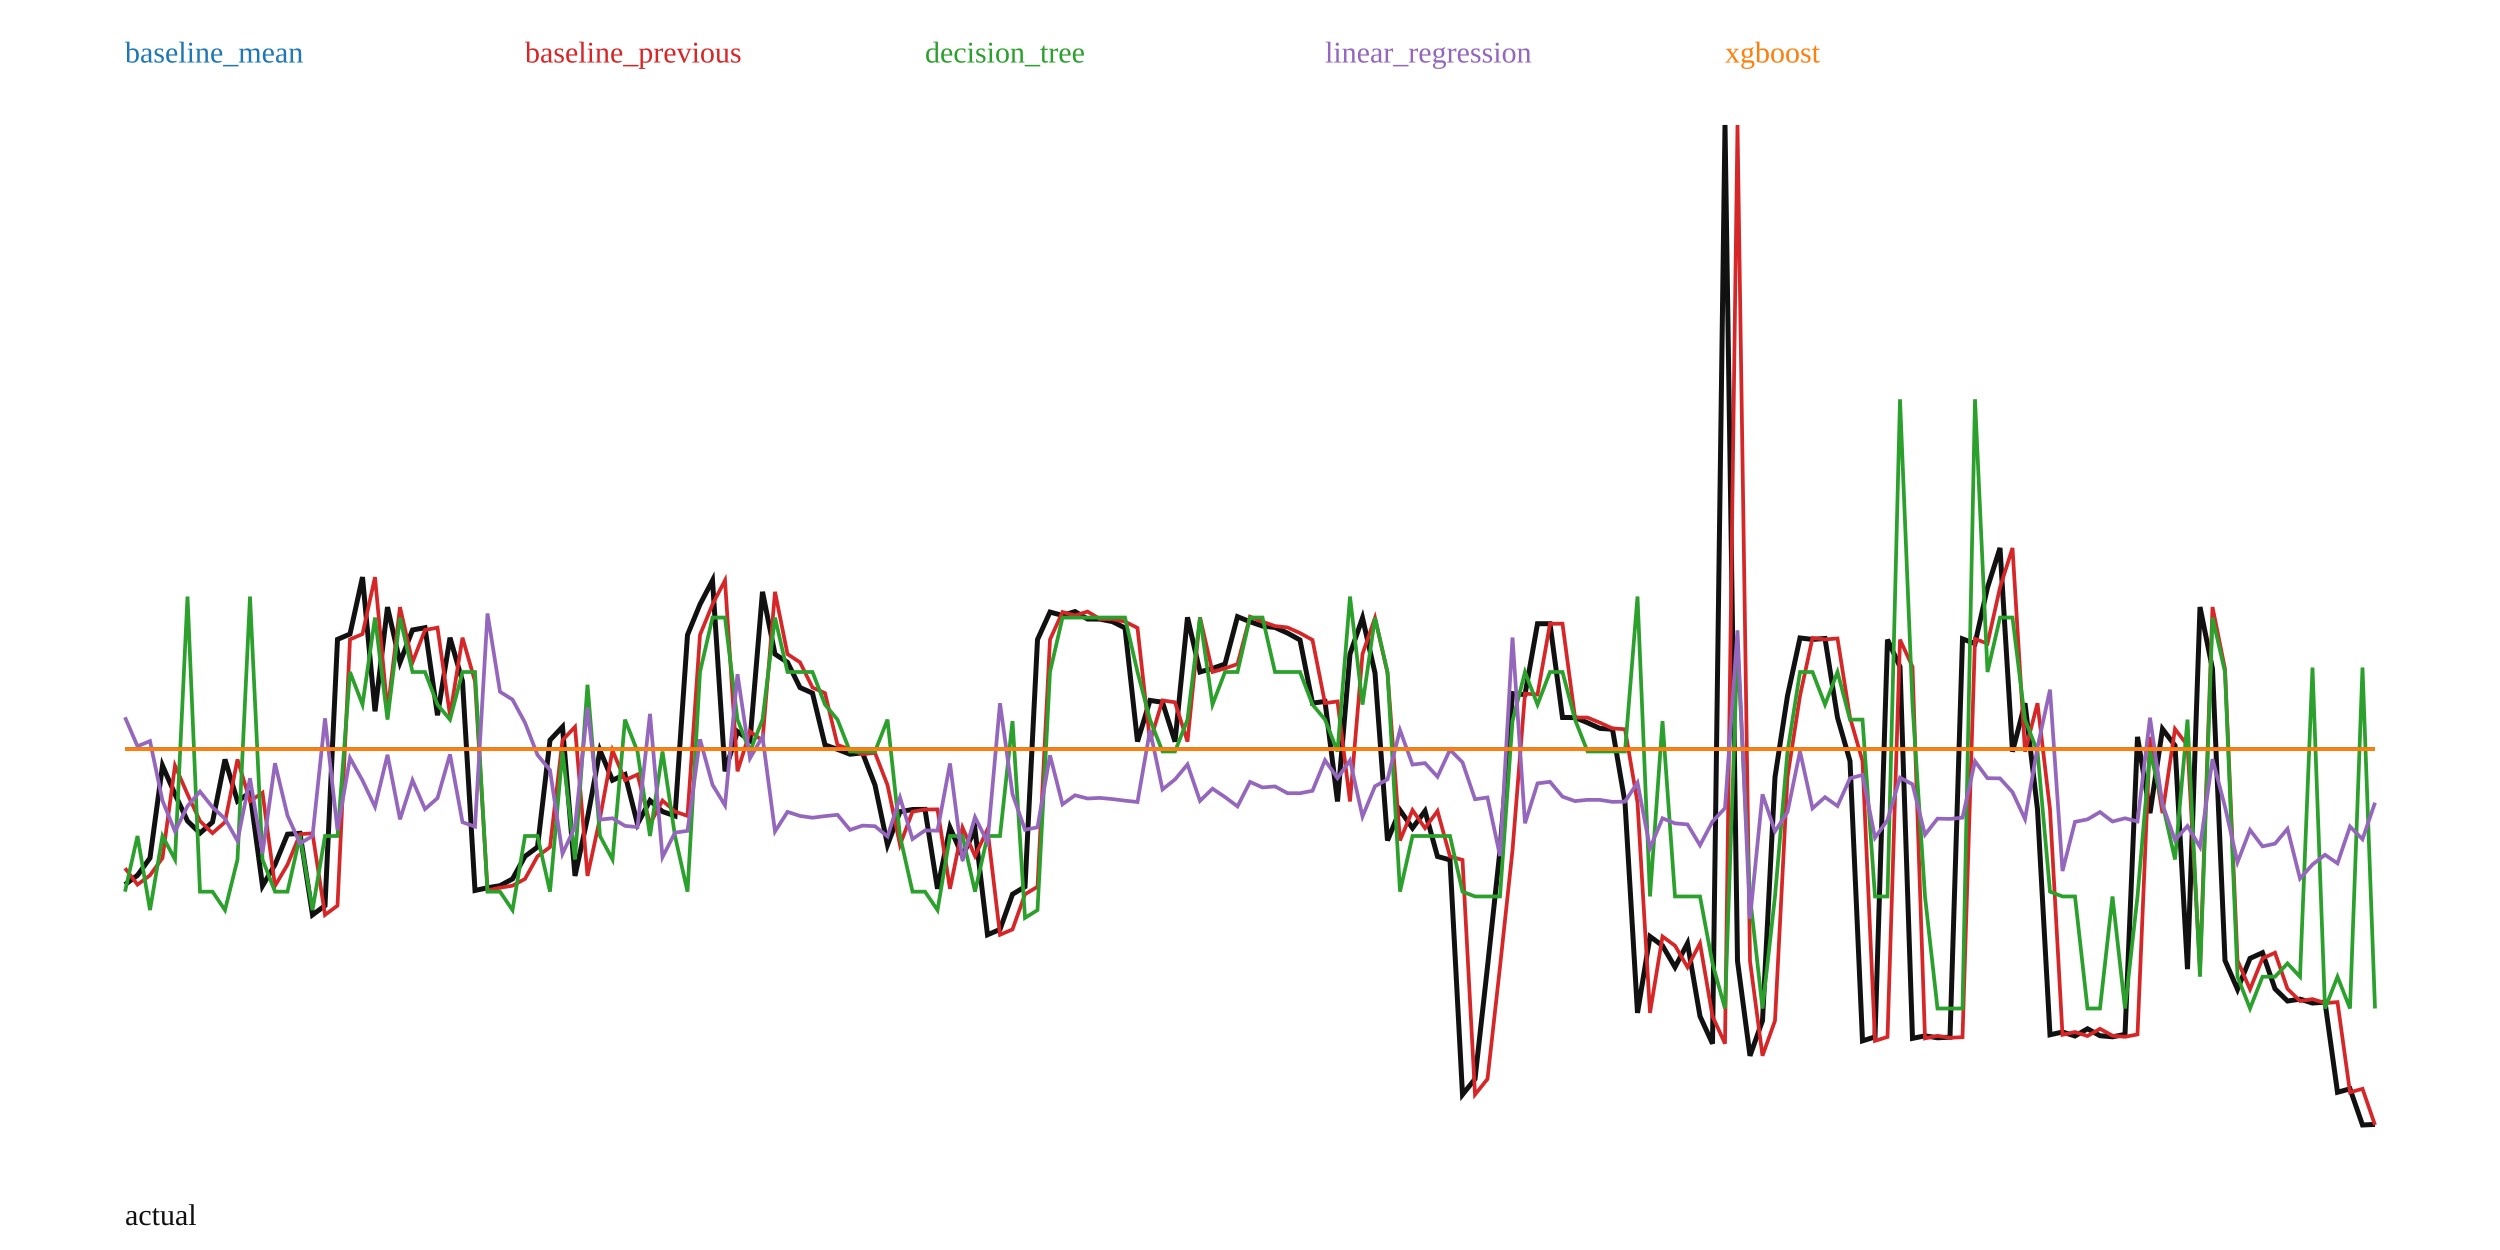
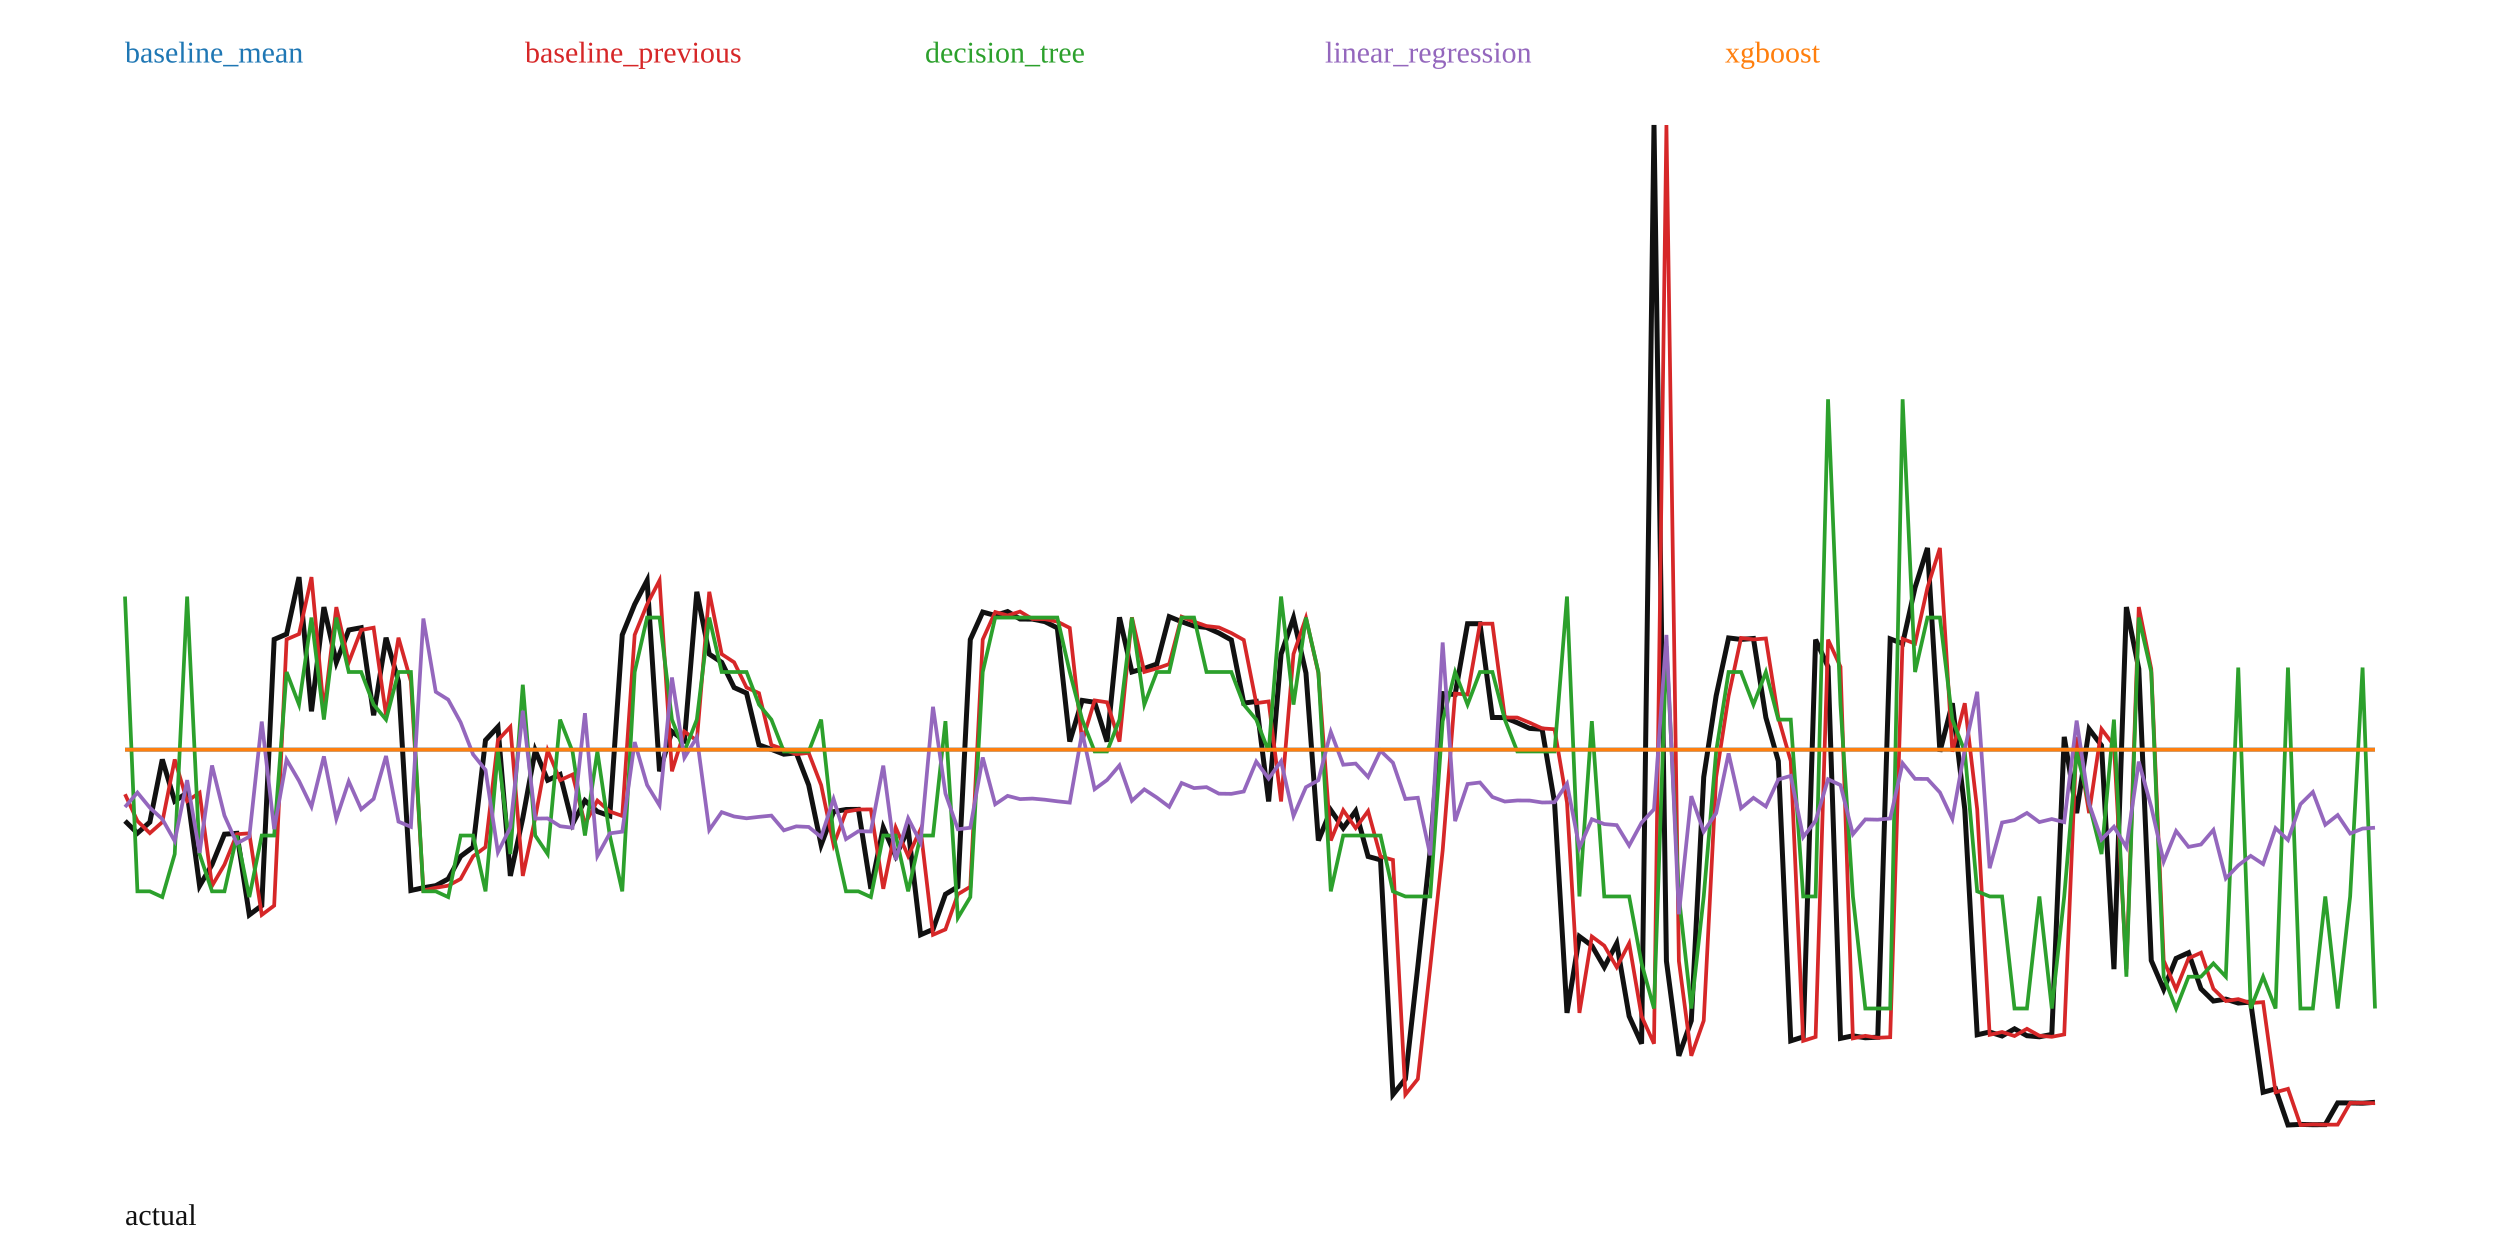
<svg xmlns="http://www.w3.org/2000/svg" width="1000" height="500" viewBox="0 0 1000 500">
  <rect width="100%" height="100%" fill="white" />
-   <polyline fill="none" stroke="#111" stroke-width="2" points="50.00,353.85 55.00,350.12 60.00,343.19 65.00,306.25 70.00,317.69 75.00,328.39 80.00,333.26 85.00,328.84 90.00,303.77 95.00,320.45 100.00,317.08 105.00,354.35 110.00,345.85 115.00,333.68 120.00,333.33 125.00,365.95 130.00,362.24 135.00,255.76 140.00,253.62 145.00,230.84 150.00,284.53 155.00,242.84 160.00,264.94 165.00,252.00 170.00,251.07 175.00,286.12 180.00,255.08 185.00,272.51 190.00,356.19 195.00,355.10 200.00,354.27 205.00,351.57 210.00,342.53 215.00,338.83 220.00,296.07 225.00,290.74 230.00,350.37 235.00,327.19 240.00,300.17 245.00,312.09 250.00,309.81 255.00,329.59 260.00,320.23 265.00,324.62 270.00,326.37 275.00,253.96 280.00,241.74 285.00,232.16 290.00,308.52 295.00,292.61 300.00,296.25 305.00,236.72 310.00,261.65 315.00,264.93 320.00,275.02 325.00,277.26 330.00,297.97 335.00,299.74 340.00,301.68 345.00,301.14 350.00,314.03 355.00,337.96 360.00,324.67 365.00,323.80 370.00,323.76 375.00,355.52 380.00,331.02 385.00,342.40 390.00,331.73 395.00,373.91 400.00,371.76 405.00,357.70 410.00,354.70 415.00,255.83 420.00,244.82 425.00,246.18 430.00,244.63 435.00,247.60 440.00,247.65 445.00,248.65 450.00,251.17 455.00,296.62 460.00,280.16 465.00,280.92 470.00,296.65 475.00,246.93 480.00,268.78 485.00,267.37 490.00,265.62 495.00,246.67 500.00,248.69 505.00,250.42 510.00,250.98 515.00,253.22 520.00,255.99 525.00,281.25 530.00,280.58 535.00,320.59 540.00,261.62 545.00,247.15 550.00,269.21 555.00,336.21 560.00,324.07 565.00,331.24 570.00,324.41 575.00,342.59 580.00,343.96 585.00,437.83 590.00,431.59 595.00,386.69 600.00,340.14 605.00,277.43 610.00,277.81 615.00,249.48 620.00,249.48 625.00,286.99 630.00,287.03 635.00,289.09 640.00,291.36 645.00,291.70 650.00,321.02 655.00,405.16 660.00,374.60 665.00,378.27 670.00,386.87 675.00,377.32 680.00,406.49 685.00,417.48 690.00,50.00 695.00,384.42 700.00,422.31 705.00,408.26 710.00,310.84 715.00,278.33 720.00,255.18 725.00,255.77 730.00,255.39 735.00,287.02 740.00,304.42 745.00,416.34 750.00,414.77 755.00,255.84 760.00,266.73 765.00,415.35 770.00,414.33 775.00,415.11 780.00,414.88 785.00,255.56 790.00,257.44 795.00,235.02 800.00,219.18 805.00,300.68 810.00,281.29 815.00,323.74 820.00,413.92 825.00,412.80 830.00,414.40 835.00,411.52 840.00,414.28 845.00,414.72 850.00,413.77 855.00,294.74 860.00,325.25 865.00,291.61 870.00,298.20 875.00,387.67 880.00,242.81 885.00,267.58 890.00,384.19 895.00,395.73 900.00,383.36 905.00,381.09 910.00,395.53 915.00,400.41 920.00,399.65 925.00,401.22 930.00,400.85 935.00,436.91 940.00,435.53 945.00,450.00 950.00,449.76" />
-   <polyline fill="none" stroke="#1f77b4" stroke-width="1.5" points="50.00,299.59 55.00,299.59 60.00,299.59 65.00,299.59 70.00,299.59 75.00,299.59 80.00,299.59 85.00,299.59 90.00,299.59 95.00,299.59 100.00,299.59 105.00,299.59 110.00,299.59 115.00,299.59 120.00,299.59 125.00,299.59 130.00,299.59 135.00,299.59 140.00,299.59 145.00,299.59 150.00,299.59 155.00,299.59 160.00,299.59 165.00,299.59 170.00,299.59 175.00,299.59 180.00,299.59 185.00,299.59 190.00,299.59 195.00,299.59 200.00,299.59 205.00,299.59 210.00,299.59 215.00,299.59 220.00,299.59 225.00,299.59 230.00,299.59 235.00,299.59 240.00,299.59 245.00,299.59 250.00,299.59 255.00,299.59 260.00,299.59 265.00,299.59 270.00,299.59 275.00,299.59 280.00,299.59 285.00,299.59 290.00,299.59 295.00,299.59 300.00,299.59 305.00,299.59 310.00,299.59 315.00,299.59 320.00,299.59 325.00,299.59 330.00,299.59 335.00,299.59 340.00,299.59 345.00,299.59 350.00,299.59 355.00,299.59 360.00,299.59 365.00,299.59 370.00,299.59 375.00,299.59 380.00,299.59 385.00,299.59 390.00,299.59 395.00,299.59 400.00,299.59 405.00,299.59 410.00,299.59 415.00,299.59 420.00,299.59 425.00,299.59 430.00,299.59 435.00,299.59 440.00,299.59 445.00,299.59 450.00,299.59 455.00,299.59 460.00,299.59 465.00,299.59 470.00,299.59 475.00,299.59 480.00,299.59 485.00,299.59 490.00,299.59 495.00,299.59 500.00,299.59 505.00,299.59 510.00,299.59 515.00,299.59 520.00,299.59 525.00,299.59 530.00,299.59 535.00,299.59 540.00,299.59 545.00,299.59 550.00,299.59 555.00,299.59 560.00,299.59 565.00,299.59 570.00,299.59 575.00,299.59 580.00,299.59 585.00,299.59 590.00,299.59 595.00,299.59 600.00,299.59 605.00,299.59 610.00,299.59 615.00,299.59 620.00,299.59 625.00,299.59 630.00,299.59 635.00,299.59 640.00,299.59 645.00,299.59 650.00,299.59 655.00,299.59 660.00,299.59 665.00,299.59 670.00,299.59 675.00,299.59 680.00,299.59 685.00,299.59 690.00,299.59 695.00,299.59 700.00,299.59 705.00,299.59 710.00,299.59 715.00,299.59 720.00,299.59 725.00,299.59 730.00,299.59 735.00,299.59 740.00,299.59 745.00,299.59 750.00,299.59 755.00,299.59 760.00,299.59 765.00,299.59 770.00,299.59 775.00,299.59 780.00,299.59 785.00,299.59 790.00,299.59 795.00,299.59 800.00,299.59 805.00,299.59 810.00,299.59 815.00,299.59 820.00,299.59 825.00,299.59 830.00,299.59 835.00,299.59 840.00,299.59 845.00,299.59 850.00,299.59 855.00,299.59 860.00,299.59 865.00,299.59 870.00,299.59 875.00,299.59 880.00,299.59 885.00,299.59 890.00,299.59 895.00,299.59 900.00,299.59 905.00,299.59 910.00,299.59 915.00,299.59 920.00,299.59 925.00,299.59 930.00,299.59 935.00,299.59 940.00,299.59 945.00,299.59 950.00,299.59" />
+   <polyline fill="none" stroke="#111" stroke-width="2" points="50.00,328.39 54.97,333.26 59.94,328.84 64.92,303.77 69.89,320.45 74.86,317.08 79.83,354.35 84.81,345.85 89.78,333.68 94.75,333.33 99.72,365.95 104.70,362.24 109.67,255.76 114.64,253.62 119.61,230.84 124.59,284.53 129.56,242.84 134.53,264.94 139.50,252.00 144.48,251.07 149.45,286.12 154.42,255.08 159.39,272.51 164.36,356.19 169.34,355.10 174.31,354.27 179.28,351.57 184.25,342.53 189.23,338.83 194.20,296.07 199.17,290.74 204.14,350.37 209.12,327.19 214.09,300.17 219.06,312.09 224.03,309.81 229.01,329.59 233.98,320.23 238.95,324.62 243.92,326.37 248.90,253.96 253.87,241.74 258.84,232.16 263.81,308.52 268.78,292.61 273.76,296.25 278.73,236.72 283.70,261.65 288.67,264.93 293.65,275.02 298.62,277.26 303.59,297.97 308.56,299.74 313.54,301.68 318.51,301.14 323.48,314.03 328.45,337.96 333.43,324.67 338.40,323.80 343.37,323.76 348.34,355.52 353.31,331.02 358.29,342.40 363.26,331.73 368.23,373.91 373.20,371.76 378.18,357.70 383.15,354.70 388.12,255.83 393.09,244.82 398.07,246.18 403.04,244.63 408.01,247.60 412.98,247.65 417.96,248.65 422.93,251.17 427.90,296.62 432.87,280.16 437.85,280.92 442.82,296.65 447.79,246.93 452.76,268.78 457.73,267.37 462.71,265.62 467.68,246.67 472.65,248.69 477.62,250.42 482.60,250.98 487.57,253.22 492.54,255.99 497.51,281.25 502.49,280.58 507.46,320.59 512.43,261.62 517.40,247.15 522.38,269.21 527.35,336.21 532.32,324.07 537.29,331.24 542.27,324.41 547.24,342.59 552.21,343.96 557.18,437.83 562.15,431.59 567.13,386.69 572.10,340.14 577.07,277.43 582.04,277.81 587.02,249.48 591.99,249.48 596.96,286.99 601.93,287.03 606.91,289.09 611.88,291.36 616.85,291.70 621.82,321.02 626.80,405.16 631.77,374.60 636.74,378.27 641.71,386.87 646.69,377.32 651.66,406.49 656.63,417.48 661.60,50.00 666.57,384.42 671.55,422.31 676.52,408.26 681.49,310.84 686.46,278.33 691.44,255.18 696.41,255.77 701.38,255.39 706.35,287.02 711.33,304.42 716.30,416.34 721.27,414.77 726.24,255.84 731.22,266.73 736.19,415.35 741.16,414.33 746.13,415.11 751.10,414.88 756.08,255.56 761.05,257.44 766.02,235.02 770.99,219.18 775.97,300.68 780.94,281.29 785.91,323.74 790.88,413.92 795.86,412.80 800.83,414.40 805.80,411.52 810.77,414.28 815.75,414.72 820.72,413.77 825.69,294.74 830.66,325.25 835.64,291.61 840.61,298.20 845.58,387.67 850.55,242.81 855.52,267.58 860.50,384.19 865.47,395.73 870.44,383.36 875.41,381.09 880.39,395.53 885.36,400.41 890.33,399.65 895.30,401.22 900.28,400.85 905.25,436.91 910.22,435.53 915.19,450.00 920.17,449.76 925.14,449.88 930.11,449.85 935.08,441.16 940.06,441.18 945.03,441.28 950.00,440.92" />
+   <polyline fill="none" stroke="#1f77b4" stroke-width="1.5" points="50.00,299.83 54.97,299.83 59.94,299.83 64.92,299.83 69.89,299.83 74.86,299.83 79.83,299.83 84.81,299.83 89.78,299.83 94.75,299.83 99.72,299.83 104.70,299.83 109.67,299.83 114.64,299.83 119.61,299.83 124.59,299.83 129.56,299.83 134.53,299.83 139.50,299.83 144.48,299.83 149.45,299.83 154.42,299.83 159.39,299.83 164.36,299.83 169.34,299.83 174.31,299.83 179.28,299.83 184.25,299.83 189.23,299.83 194.20,299.83 199.17,299.83 204.14,299.83 209.12,299.83 214.09,299.83 219.06,299.83 224.03,299.83 229.01,299.83 233.98,299.83 238.95,299.83 243.92,299.83 248.90,299.83 253.87,299.83 258.84,299.83 263.81,299.83 268.78,299.83 273.76,299.83 278.73,299.83 283.70,299.83 288.67,299.83 293.65,299.83 298.62,299.83 303.59,299.83 308.56,299.83 313.54,299.83 318.51,299.83 323.48,299.83 328.45,299.83 333.43,299.83 338.40,299.83 343.37,299.83 348.34,299.83 353.31,299.83 358.29,299.83 363.26,299.83 368.23,299.83 373.20,299.83 378.18,299.83 383.15,299.83 388.12,299.83 393.09,299.83 398.07,299.83 403.04,299.83 408.01,299.83 412.98,299.83 417.96,299.83 422.93,299.83 427.90,299.83 432.87,299.83 437.85,299.83 442.82,299.83 447.79,299.83 452.76,299.83 457.73,299.83 462.71,299.83 467.68,299.83 472.65,299.83 477.62,299.83 482.60,299.83 487.57,299.83 492.54,299.83 497.51,299.83 502.49,299.83 507.46,299.83 512.43,299.83 517.40,299.83 522.38,299.83 527.35,299.83 532.32,299.83 537.29,299.83 542.27,299.83 547.24,299.83 552.21,299.83 557.18,299.83 562.15,299.83 567.13,299.83 572.10,299.83 577.07,299.83 582.04,299.83 587.02,299.83 591.99,299.83 596.96,299.83 601.93,299.83 606.91,299.83 611.88,299.83 616.85,299.83 621.82,299.83 626.80,299.83 631.77,299.83 636.74,299.83 641.71,299.83 646.69,299.83 651.66,299.83 656.63,299.83 661.60,299.83 666.57,299.83 671.55,299.83 676.52,299.83 681.49,299.83 686.46,299.83 691.44,299.83 696.41,299.83 701.38,299.83 706.35,299.83 711.33,299.83 716.30,299.83 721.27,299.83 726.24,299.83 731.22,299.83 736.19,299.83 741.16,299.83 746.13,299.83 751.10,299.83 756.08,299.83 761.05,299.83 766.02,299.83 770.99,299.83 775.97,299.83 780.94,299.83 785.91,299.83 790.88,299.83 795.86,299.83 800.83,299.83 805.80,299.83 810.77,299.83 815.75,299.83 820.72,299.83 825.69,299.83 830.66,299.83 835.64,299.83 840.61,299.83 845.58,299.83 850.55,299.83 855.52,299.83 860.50,299.83 865.47,299.83 870.44,299.83 875.41,299.83 880.39,299.83 885.36,299.83 890.33,299.83 895.30,299.83 900.28,299.83 905.25,299.83 910.22,299.83 915.19,299.83 920.17,299.83 925.14,299.83 930.11,299.83 935.08,299.83 940.06,299.83 945.03,299.83 950.00,299.83" />
  <text x="50" y="25" fill="#1f77b4">baseline_mean</text>
-   <polyline fill="none" stroke="#d62728" stroke-width="1.5" points="50.00,347.27 55.00,353.85 60.00,350.12 65.00,343.19 70.00,306.25 75.00,317.69 80.00,328.39 85.00,333.26 90.00,328.84 95.00,303.77 100.00,320.45 105.00,317.08 110.00,354.35 115.00,345.85 120.00,333.68 125.00,333.33 130.00,365.95 135.00,362.24 140.00,255.76 145.00,253.62 150.00,230.84 155.00,284.53 160.00,242.84 165.00,264.94 170.00,252.00 175.00,251.07 180.00,286.12 185.00,255.08 190.00,272.51 195.00,356.19 200.00,355.10 205.00,354.27 210.00,351.57 215.00,342.53 220.00,338.83 225.00,296.07 230.00,290.74 235.00,350.37 240.00,327.19 245.00,300.17 250.00,312.09 255.00,309.81 260.00,329.59 265.00,320.23 270.00,324.62 275.00,326.37 280.00,253.96 285.00,241.74 290.00,232.16 295.00,308.52 300.00,292.61 305.00,296.25 310.00,236.72 315.00,261.65 320.00,264.93 325.00,275.02 330.00,277.26 335.00,297.97 340.00,299.74 345.00,301.68 350.00,301.14 355.00,314.03 360.00,337.96 365.00,324.67 370.00,323.80 375.00,323.76 380.00,355.52 385.00,331.02 390.00,342.40 395.00,331.73 400.00,373.91 405.00,371.76 410.00,357.70 415.00,354.70 420.00,255.83 425.00,244.82 430.00,246.18 435.00,244.63 440.00,247.60 445.00,247.65 450.00,248.65 455.00,251.17 460.00,296.62 465.00,280.16 470.00,280.92 475.00,296.65 480.00,246.93 485.00,268.78 490.00,267.37 495.00,265.62 500.00,246.67 505.00,248.69 510.00,250.42 515.00,250.98 520.00,253.22 525.00,255.99 530.00,281.25 535.00,280.58 540.00,320.59 545.00,261.62 550.00,247.15 555.00,269.21 560.00,336.21 565.00,324.07 570.00,331.24 575.00,324.41 580.00,342.59 585.00,343.96 590.00,437.83 595.00,431.59 600.00,386.69 605.00,340.14 610.00,277.43 615.00,277.81 620.00,249.48 625.00,249.48 630.00,286.99 635.00,287.03 640.00,289.09 645.00,291.36 650.00,291.70 655.00,321.02 660.00,405.16 665.00,374.60 670.00,378.27 675.00,386.87 680.00,377.32 685.00,406.49 690.00,417.48 695.00,50.00 700.00,384.42 705.00,422.31 710.00,408.26 715.00,310.84 720.00,278.33 725.00,255.18 730.00,255.77 735.00,255.39 740.00,287.02 745.00,304.42 750.00,416.34 755.00,414.77 760.00,255.84 765.00,266.73 770.00,415.35 775.00,414.33 780.00,415.11 785.00,414.88 790.00,255.56 795.00,257.44 800.00,235.02 805.00,219.18 810.00,300.68 815.00,281.29 820.00,323.74 825.00,413.92 830.00,412.80 835.00,414.40 840.00,411.52 845.00,414.28 850.00,414.72 855.00,413.77 860.00,294.74 865.00,325.25 870.00,291.61 875.00,298.20 880.00,387.67 885.00,242.81 890.00,267.58 895.00,384.19 900.00,395.73 905.00,383.36 910.00,381.09 915.00,395.53 920.00,400.41 925.00,399.65 930.00,401.22 935.00,400.85 940.00,436.91 945.00,435.53 950.00,450.00" />
+   <polyline fill="none" stroke="#d62728" stroke-width="1.5" points="50.00,317.69 54.97,328.39 59.94,333.26 64.92,328.84 69.89,303.77 74.86,320.45 79.83,317.08 84.81,354.35 89.78,345.85 94.75,333.68 99.72,333.33 104.70,365.95 109.67,362.24 114.64,255.76 119.61,253.62 124.59,230.84 129.56,284.53 134.53,242.84 139.50,264.94 144.48,252.00 149.45,251.07 154.42,286.12 159.39,255.08 164.36,272.51 169.34,356.19 174.31,355.10 179.28,354.27 184.25,351.57 189.23,342.53 194.20,338.83 199.17,296.07 204.14,290.74 209.12,350.37 214.09,327.19 219.06,300.17 224.03,312.09 229.01,309.81 233.98,329.59 238.95,320.23 243.92,324.62 248.90,326.37 253.87,253.96 258.84,241.74 263.81,232.16 268.78,308.52 273.76,292.61 278.73,296.25 283.70,236.72 288.67,261.65 293.65,264.93 298.62,275.02 303.59,277.26 308.56,297.97 313.54,299.74 318.51,301.68 323.48,301.14 328.45,314.03 333.43,337.96 338.40,324.67 343.37,323.80 348.34,323.76 353.31,355.52 358.29,331.02 363.26,342.40 368.23,331.73 373.20,373.91 378.18,371.76 383.15,357.70 388.12,354.70 393.09,255.83 398.07,244.82 403.04,246.18 408.01,244.63 412.98,247.60 417.96,247.65 422.93,248.65 427.90,251.17 432.87,296.62 437.85,280.16 442.82,280.92 447.79,296.65 452.76,246.93 457.73,268.78 462.71,267.37 467.68,265.62 472.65,246.67 477.62,248.69 482.60,250.42 487.57,250.98 492.54,253.22 497.51,255.99 502.49,281.25 507.46,280.58 512.43,320.59 517.40,261.62 522.38,247.15 527.35,269.21 532.32,336.21 537.29,324.07 542.27,331.24 547.24,324.41 552.21,342.59 557.18,343.96 562.15,437.83 567.13,431.59 572.10,386.69 577.07,340.14 582.04,277.43 587.02,277.81 591.99,249.48 596.96,249.48 601.93,286.99 606.91,287.03 611.88,289.09 616.85,291.36 621.82,291.70 626.80,321.02 631.77,405.16 636.74,374.60 641.71,378.27 646.69,386.87 651.66,377.32 656.63,406.49 661.60,417.48 666.57,50.00 671.55,384.42 676.52,422.31 681.49,408.26 686.46,310.84 691.44,278.33 696.41,255.18 701.38,255.77 706.35,255.39 711.33,287.02 716.30,304.42 721.27,416.34 726.24,414.77 731.22,255.84 736.19,266.73 741.16,415.35 746.13,414.33 751.10,415.11 756.08,414.88 761.05,255.56 766.02,257.44 770.99,235.02 775.97,219.18 780.94,300.68 785.91,281.29 790.88,323.74 795.86,413.92 800.83,412.80 805.80,414.40 810.77,411.52 815.75,414.28 820.72,414.72 825.69,413.77 830.66,294.74 835.64,325.25 840.61,291.61 845.58,298.20 850.55,387.67 855.52,242.81 860.50,267.58 865.47,384.19 870.44,395.73 875.41,383.36 880.39,381.09 885.36,395.53 890.33,400.41 895.30,399.65 900.28,401.22 905.25,400.85 910.22,436.91 915.19,435.53 920.17,450.00 925.14,449.76 930.11,449.88 935.08,449.85 940.06,441.16 945.03,441.18 950.00,441.28" />
  <text x="210" y="25" fill="#d62728">baseline_previous</text>
-   <polyline fill="none" stroke="#2ca02c" stroke-width="1.5" points="50.00,356.66 55.00,334.40 60.00,364.04 65.00,334.40 70.00,343.79 75.00,238.61 80.00,356.66 85.00,356.66 90.00,364.04 95.00,343.79 100.00,238.61 105.00,343.79 110.00,356.66 115.00,356.66 120.00,334.40 125.00,364.04 130.00,334.40 135.00,334.40 140.00,268.81 145.00,281.84 150.00,247.03 155.00,287.84 160.00,247.03 165.00,268.81 170.00,268.81 175.00,281.84 180.00,287.84 185.00,268.81 190.00,268.81 195.00,356.66 200.00,356.66 205.00,364.04 210.00,334.40 215.00,334.40 220.00,356.66 225.00,300.59 230.00,343.79 235.00,273.89 240.00,334.40 245.00,343.79 250.00,287.84 255.00,300.59 260.00,334.40 265.00,300.59 270.00,334.40 275.00,356.66 280.00,268.81 285.00,247.03 290.00,247.03 295.00,287.84 300.00,300.59 305.00,287.84 310.00,247.03 315.00,268.81 320.00,268.81 325.00,268.81 330.00,281.84 335.00,287.84 340.00,300.59 345.00,300.59 350.00,300.59 355.00,287.84 360.00,334.40 365.00,356.66 370.00,356.66 375.00,364.04 380.00,334.40 385.00,334.40 390.00,356.66 395.00,334.40 400.00,334.40 405.00,288.46 410.00,367.14 415.00,364.04 420.00,268.81 425.00,247.03 430.00,247.03 435.00,247.03 440.00,247.03 445.00,247.03 450.00,247.03 455.00,268.81 460.00,287.84 465.00,300.59 470.00,300.59 475.00,287.84 480.00,247.03 485.00,281.84 490.00,268.81 495.00,268.81 500.00,247.03 505.00,247.03 510.00,268.81 515.00,268.81 520.00,268.81 525.00,281.84 530.00,287.84 535.00,300.59 540.00,238.61 545.00,281.84 550.00,247.03 555.00,268.81 560.00,356.66 565.00,334.40 570.00,334.40 575.00,334.40 580.00,334.40 585.00,356.66 590.00,358.58 595.00,358.58 600.00,358.58 605.00,288.46 610.00,268.81 615.00,281.84 620.00,268.81 625.00,268.81 630.00,287.84 635.00,300.59 640.00,300.59 645.00,300.59 650.00,300.59 655.00,238.61 660.00,358.58 665.00,288.46 670.00,358.58 675.00,358.58 680.00,358.58 685.00,385.36 690.00,403.40 695.00,258.47 700.00,358.58 705.00,403.40 710.00,358.58 715.00,300.59 720.00,268.81 725.00,268.81 730.00,281.84 735.00,268.81 740.00,287.84 745.00,287.84 750.00,358.58 755.00,358.58 760.00,159.71 765.00,281.84 770.00,358.58 775.00,403.40 780.00,403.40 785.00,403.40 790.00,159.71 795.00,268.81 800.00,247.03 805.00,247.03 810.00,287.84 815.00,300.59 820.00,356.66 825.00,358.58 830.00,358.58 835.00,403.40 840.00,403.40 845.00,358.58 850.00,403.40 855.00,358.58 860.00,300.59 865.00,321.50 870.00,343.79 875.00,287.84 880.00,390.69 885.00,247.03 890.00,268.81 895.00,390.69 900.00,403.40 905.00,390.69 910.00,390.69 915.00,385.36 920.00,390.69 925.00,267.01 930.00,403.40 935.00,390.69 940.00,403.40 945.00,267.01 950.00,403.40" />
+   <polyline fill="none" stroke="#2ca02c" stroke-width="1.5" points="50.00,238.61 54.97,356.54 59.94,356.54 64.92,358.83 69.89,341.62 74.86,238.61 79.83,341.62 84.81,356.54 89.78,356.54 94.75,334.21 99.72,358.83 104.70,334.21 109.67,334.21 114.64,268.81 119.61,281.84 124.59,247.03 129.56,287.84 134.53,247.03 139.50,268.81 144.48,268.81 149.45,281.84 154.42,287.84 159.39,268.81 164.36,268.81 169.34,356.54 174.31,356.54 179.28,358.83 184.25,334.21 189.23,334.21 194.20,356.54 199.17,300.59 204.14,341.62 209.12,273.89 214.09,334.21 219.06,341.62 224.03,287.84 229.01,300.59 233.98,334.21 238.95,300.59 243.92,334.21 248.90,356.54 253.87,268.81 258.84,247.03 263.81,247.03 268.78,287.84 273.76,300.59 278.73,287.84 283.70,247.03 288.67,268.81 293.65,268.81 298.62,268.81 303.59,281.84 308.56,287.84 313.54,300.59 318.51,300.59 323.48,300.59 328.45,287.84 333.43,334.21 338.40,356.54 343.37,356.54 348.34,358.83 353.31,334.21 358.29,334.21 363.26,356.54 368.23,334.21 373.20,334.21 378.18,288.46 383.15,367.14 388.12,358.83 393.09,268.81 398.07,247.03 403.04,247.03 408.01,247.03 412.98,247.03 417.96,247.03 422.93,247.03 427.90,268.81 432.87,287.84 437.85,300.59 442.82,300.59 447.79,287.84 452.76,247.03 457.73,281.84 462.71,268.81 467.68,268.81 472.65,247.03 477.62,247.03 482.60,268.81 487.57,268.81 492.54,268.81 497.51,281.84 502.49,287.84 507.46,300.59 512.43,238.61 517.40,281.84 522.38,247.03 527.35,268.81 532.32,356.54 537.29,334.21 542.27,334.21 547.24,334.21 552.21,334.21 557.18,356.54 562.15,358.58 567.13,358.58 572.10,358.58 577.07,288.46 582.04,268.81 587.02,281.84 591.99,268.81 596.96,268.81 601.93,287.84 606.91,300.59 611.88,300.59 616.85,300.59 621.82,300.59 626.80,238.61 631.77,358.58 636.74,288.46 641.71,358.58 646.69,358.58 651.66,358.58 656.63,385.36 661.60,403.40 666.57,258.47 671.55,358.58 676.52,403.40 681.49,358.58 686.46,300.59 691.44,268.81 696.41,268.81 701.38,281.84 706.35,268.81 711.33,287.84 716.30,287.84 721.27,358.58 726.24,358.58 731.22,159.71 736.19,281.84 741.16,358.58 746.13,403.40 751.10,403.40 756.08,403.40 761.05,159.71 766.02,268.81 770.99,247.03 775.97,247.03 780.94,287.84 785.91,300.59 790.88,356.54 795.86,358.58 800.83,358.58 805.80,403.40 810.77,403.40 815.75,358.58 820.72,403.40 825.69,358.58 830.66,300.59 835.64,321.50 840.61,341.62 845.58,287.84 850.55,390.69 855.52,247.03 860.50,268.81 865.47,390.69 870.44,403.40 875.41,390.69 880.39,390.69 885.36,385.36 890.33,390.69 895.30,267.01 900.28,403.40 905.25,390.69 910.22,403.40 915.19,267.01 920.17,403.40 925.14,403.40 930.11,358.58 935.08,403.40 940.06,358.58 945.03,267.01 950.00,403.40" />
  <text x="370" y="25" fill="#2ca02c">decision_tree</text>
-   <polyline fill="none" stroke="#9467bd" stroke-width="1.5" points="50.00,286.91 55.00,298.50 60.00,296.44 65.00,320.27 70.00,332.58 75.00,322.45 80.00,316.61 85.00,322.88 90.00,327.48 95.00,336.37 100.00,311.30 105.00,341.35 110.00,305.28 115.00,326.23 120.00,337.40 125.00,334.39 130.00,287.34 135.00,332.08 140.00,303.16 145.00,312.18 150.00,322.73 155.00,301.92 160.00,327.73 165.00,312.07 170.00,323.64 175.00,319.25 180.00,301.74 185.00,328.88 190.00,330.64 195.00,245.39 200.00,276.72 205.00,279.84 210.00,289.06 215.00,301.98 220.00,308.03 225.00,341.51 230.00,330.68 235.00,282.99 240.00,327.85 245.00,327.31 250.00,330.35 255.00,330.84 260.00,285.54 265.00,342.84 270.00,333.05 275.00,332.34 280.00,295.73 285.00,313.91 290.00,322.14 295.00,269.69 300.00,303.32 305.00,294.67 310.00,332.59 315.00,324.74 320.00,326.38 325.00,327.09 330.00,326.45 335.00,325.92 340.00,331.96 345.00,330.24 350.00,330.48 355.00,334.58 360.00,318.99 365.00,335.62 370.00,332.18 375.00,332.27 380.00,305.37 385.00,344.36 390.00,326.83 395.00,336.89 400.00,281.27 405.00,317.64 410.00,331.90 415.00,330.93 420.00,302.12 425.00,321.73 430.00,318.11 435.00,319.40 440.00,319.16 445.00,319.64 450.00,320.26 455.00,320.80 460.00,292.06 465.00,315.78 470.00,311.78 475.00,305.77 480.00,320.35 485.00,315.47 490.00,318.83 495.00,322.56 500.00,312.76 505.00,314.98 510.00,314.57 515.00,317.27 520.00,317.30 525.00,316.32 530.00,304.09 535.00,311.26 540.00,304.14 545.00,326.62 550.00,314.49 555.00,311.76 560.00,292.05 565.00,305.84 570.00,305.25 575.00,310.71 580.00,299.89 585.00,304.93 590.00,319.69 595.00,318.99 600.00,342.40 605.00,255.01 610.00,329.32 615.00,313.36 620.00,312.73 625.00,318.66 630.00,320.44 635.00,319.93 640.00,319.96 645.00,320.75 650.00,320.64 655.00,313.05 660.00,339.29 665.00,327.31 670.00,329.34 675.00,329.76 680.00,338.11 685.00,328.61 690.00,323.24 695.00,252.12 700.00,367.50 705.00,317.72 710.00,332.56 715.00,324.82 720.00,300.51 725.00,323.35 730.00,318.87 735.00,322.40 740.00,311.33 745.00,309.99 750.00,335.09 755.00,328.04 760.00,311.06 765.00,313.71 770.00,333.87 775.00,327.46 780.00,327.57 785.00,327.07 790.00,304.53 795.00,311.28 800.00,311.35 805.00,316.85 810.00,327.63 815.00,298.93 820.00,275.86 825.00,348.43 830.00,328.73 835.00,327.75 840.00,324.82 845.00,328.61 850.00,327.31 855.00,328.58 860.00,287.08 865.00,321.77 870.00,336.03 875.00,330.42 880.00,338.80 885.00,303.63 890.00,322.70 895.00,344.89 900.00,331.96 905.00,338.55 910.00,337.47 915.00,331.53 920.00,351.44 925.00,345.81 930.00,341.91 935.00,345.34 940.00,330.59 945.00,335.69 950.00,321.06" />
+   <polyline fill="none" stroke="#9467bd" stroke-width="1.5" points="50.00,322.81 54.97,317.03 59.94,323.07 64.92,327.64 69.89,336.42 74.86,312.05 79.83,341.14 84.81,306.18 89.78,326.23 94.75,337.37 99.72,334.67 104.70,288.63 109.67,331.67 114.64,303.85 119.61,312.36 124.59,322.68 129.56,302.55 134.53,327.53 139.50,312.54 144.48,323.71 149.45,319.56 154.42,302.39 159.39,328.65 164.36,330.72 169.34,247.41 174.31,276.74 179.28,279.87 184.25,288.95 189.23,301.77 194.20,307.97 199.17,340.91 204.14,330.96 209.12,284.30 214.09,327.43 219.06,327.37 224.03,330.48 229.01,331.10 233.98,285.27 238.95,342.40 243.92,333.34 248.90,332.67 253.87,296.83 258.84,314.01 263.81,322.16 268.78,270.99 273.76,303.11 278.73,294.93 283.70,332.00 288.67,324.86 293.65,326.59 298.62,327.32 303.59,326.74 308.56,326.24 313.54,332.14 318.51,330.54 323.48,330.78 328.45,334.81 333.43,319.60 338.40,335.64 343.37,332.48 348.34,332.58 353.31,306.25 358.29,343.97 363.26,327.30 368.23,337.02 373.20,282.72 378.18,317.44 383.15,331.70 388.12,331.10 393.09,302.98 398.07,321.71 403.04,318.35 408.01,319.64 412.98,319.43 417.96,319.88 422.93,320.52 427.90,321.05 432.87,292.93 437.85,315.68 442.82,312.01 447.79,306.14 452.76,320.30 457.73,315.74 462.71,319.01 467.68,322.72 472.65,313.20 477.62,315.24 482.60,314.85 487.57,317.47 492.54,317.54 497.51,316.60 502.49,304.61 507.46,311.43 512.43,304.50 517.40,326.41 522.38,314.87 527.35,312.09 532.32,292.75 537.29,305.89 542.27,305.43 547.24,310.80 552.21,300.29 557.18,305.10 562.15,319.58 567.13,319.11 572.10,342.12 577.07,256.99 582.04,328.45 587.02,313.61 591.99,312.99 596.96,318.79 601.93,320.62 606.91,320.19 611.88,320.23 616.85,321.00 621.82,320.91 626.80,313.48 631.77,339.05 636.74,327.69 641.71,329.63 646.69,330.05 651.66,338.23 656.63,329.08 661.60,323.70 666.57,253.97 671.55,365.71 676.52,318.46 681.49,332.67 686.46,325.24 691.44,301.35 696.41,323.29 701.38,319.14 706.35,322.59 711.33,311.80 716.30,310.34 721.27,334.84 726.24,328.32 731.22,311.71 736.19,314.04 741.16,333.70 746.13,327.75 751.10,327.87 756.08,327.38 761.05,305.31 766.02,311.54 770.99,311.58 775.97,316.98 780.94,327.60 785.91,299.74 790.88,276.70 795.86,347.28 800.83,329.01 805.80,328.06 810.77,325.19 815.75,328.84 820.72,327.62 825.69,328.86 830.66,288.24 835.64,321.54 840.61,335.83 845.58,330.69 850.55,338.91 855.52,304.65 860.50,322.77 865.47,344.64 870.44,332.39 875.41,338.76 880.39,337.79 885.36,331.98 890.33,351.38 895.30,346.17 900.28,342.35 905.25,345.64 910.22,331.25 915.19,336.01 920.17,321.69 925.14,316.80 930.11,329.92 935.08,326.02 940.06,333.42 945.03,331.43 950.00,331.09" />
  <text x="530" y="25" fill="#9467bd">linear_regression</text>
-   <polyline fill="none" stroke="#ff7f0e" stroke-width="1.5" points="50.00,299.64 55.00,299.64 60.00,299.64 65.00,299.64 70.00,299.64 75.00,299.64 80.00,299.64 85.00,299.64 90.00,299.64 95.00,299.64 100.00,299.64 105.00,299.64 110.00,299.64 115.00,299.64 120.00,299.64 125.00,299.64 130.00,299.64 135.00,299.64 140.00,299.64 145.00,299.64 150.00,299.64 155.00,299.64 160.00,299.64 165.00,299.64 170.00,299.64 175.00,299.64 180.00,299.64 185.00,299.64 190.00,299.64 195.00,299.64 200.00,299.64 205.00,299.64 210.00,299.64 215.00,299.64 220.00,299.64 225.00,299.64 230.00,299.64 235.00,299.64 240.00,299.64 245.00,299.64 250.00,299.64 255.00,299.64 260.00,299.64 265.00,299.64 270.00,299.64 275.00,299.64 280.00,299.64 285.00,299.64 290.00,299.64 295.00,299.64 300.00,299.64 305.00,299.64 310.00,299.64 315.00,299.64 320.00,299.64 325.00,299.64 330.00,299.64 335.00,299.64 340.00,299.64 345.00,299.64 350.00,299.64 355.00,299.64 360.00,299.64 365.00,299.64 370.00,299.64 375.00,299.64 380.00,299.64 385.00,299.64 390.00,299.64 395.00,299.64 400.00,299.64 405.00,299.64 410.00,299.64 415.00,299.64 420.00,299.64 425.00,299.64 430.00,299.64 435.00,299.64 440.00,299.64 445.00,299.64 450.00,299.64 455.00,299.64 460.00,299.64 465.00,299.64 470.00,299.64 475.00,299.64 480.00,299.64 485.00,299.64 490.00,299.64 495.00,299.64 500.00,299.64 505.00,299.64 510.00,299.64 515.00,299.64 520.00,299.64 525.00,299.64 530.00,299.64 535.00,299.64 540.00,299.64 545.00,299.64 550.00,299.64 555.00,299.64 560.00,299.64 565.00,299.64 570.00,299.64 575.00,299.64 580.00,299.64 585.00,299.64 590.00,299.64 595.00,299.64 600.00,299.64 605.00,299.64 610.00,299.64 615.00,299.64 620.00,299.64 625.00,299.64 630.00,299.64 635.00,299.64 640.00,299.64 645.00,299.64 650.00,299.64 655.00,299.64 660.00,299.64 665.00,299.64 670.00,299.64 675.00,299.64 680.00,299.64 685.00,299.64 690.00,299.64 695.00,299.64 700.00,299.64 705.00,299.64 710.00,299.64 715.00,299.64 720.00,299.64 725.00,299.64 730.00,299.64 735.00,299.64 740.00,299.64 745.00,299.64 750.00,299.64 755.00,299.64 760.00,299.64 765.00,299.64 770.00,299.64 775.00,299.64 780.00,299.64 785.00,299.64 790.00,299.64 795.00,299.64 800.00,299.64 805.00,299.64 810.00,299.64 815.00,299.64 820.00,299.64 825.00,299.64 830.00,299.64 835.00,299.64 840.00,299.64 845.00,299.64 850.00,299.64 855.00,299.64 860.00,299.64 865.00,299.64 870.00,299.64 875.00,299.64 880.00,299.64 885.00,299.64 890.00,299.64 895.00,299.64 900.00,299.64 905.00,299.64 910.00,299.64 915.00,299.64 920.00,299.64 925.00,299.64 930.00,299.64 935.00,299.64 940.00,299.64 945.00,299.64 950.00,299.64" />
+   <polyline fill="none" stroke="#ff7f0e" stroke-width="1.5" points="50.00,299.88 54.97,299.88 59.94,299.88 64.92,299.88 69.89,299.88 74.86,299.88 79.83,299.88 84.81,299.88 89.78,299.88 94.75,299.88 99.72,299.88 104.70,299.88 109.67,299.88 114.64,299.88 119.61,299.88 124.59,299.88 129.56,299.88 134.53,299.88 139.50,299.88 144.48,299.88 149.45,299.88 154.42,299.88 159.39,299.88 164.36,299.88 169.34,299.88 174.31,299.88 179.28,299.88 184.25,299.88 189.23,299.88 194.20,299.88 199.17,299.88 204.14,299.88 209.12,299.88 214.09,299.88 219.06,299.88 224.03,299.88 229.01,299.88 233.98,299.88 238.95,299.88 243.92,299.88 248.90,299.88 253.87,299.88 258.84,299.88 263.81,299.88 268.78,299.88 273.76,299.88 278.73,299.88 283.70,299.88 288.67,299.88 293.65,299.88 298.62,299.88 303.59,299.88 308.56,299.88 313.54,299.88 318.51,299.88 323.48,299.88 328.45,299.88 333.43,299.88 338.40,299.88 343.37,299.88 348.34,299.88 353.31,299.88 358.29,299.88 363.26,299.88 368.23,299.88 373.20,299.88 378.18,299.88 383.15,299.88 388.12,299.88 393.09,299.88 398.07,299.88 403.04,299.88 408.01,299.88 412.98,299.88 417.96,299.88 422.93,299.88 427.90,299.88 432.87,299.88 437.85,299.88 442.82,299.88 447.79,299.88 452.76,299.88 457.73,299.88 462.71,299.88 467.68,299.88 472.65,299.88 477.62,299.88 482.60,299.88 487.57,299.88 492.54,299.88 497.51,299.88 502.49,299.88 507.46,299.88 512.43,299.88 517.40,299.88 522.38,299.88 527.35,299.88 532.32,299.88 537.29,299.88 542.27,299.88 547.24,299.88 552.21,299.88 557.18,299.88 562.15,299.88 567.13,299.88 572.10,299.88 577.07,299.88 582.04,299.88 587.02,299.88 591.99,299.88 596.96,299.88 601.93,299.88 606.91,299.88 611.88,299.88 616.85,299.88 621.82,299.88 626.80,299.88 631.77,299.88 636.74,299.88 641.71,299.88 646.69,299.88 651.66,299.88 656.63,299.88 661.60,299.88 666.57,299.88 671.55,299.88 676.52,299.88 681.49,299.88 686.46,299.88 691.44,299.88 696.41,299.88 701.38,299.88 706.35,299.88 711.33,299.88 716.30,299.88 721.27,299.88 726.24,299.88 731.22,299.88 736.19,299.88 741.16,299.88 746.13,299.88 751.10,299.88 756.08,299.88 761.05,299.88 766.02,299.88 770.99,299.88 775.97,299.88 780.94,299.88 785.91,299.88 790.88,299.88 795.86,299.88 800.83,299.88 805.80,299.88 810.77,299.88 815.75,299.88 820.72,299.88 825.69,299.88 830.66,299.88 835.64,299.88 840.61,299.88 845.58,299.88 850.55,299.88 855.52,299.88 860.50,299.88 865.47,299.88 870.44,299.88 875.41,299.88 880.39,299.88 885.36,299.88 890.33,299.88 895.30,299.88 900.28,299.88 905.25,299.88 910.22,299.88 915.19,299.88 920.17,299.88 925.14,299.88 930.11,299.88 935.08,299.88 940.06,299.88 945.03,299.88 950.00,299.88" />
  <text x="690" y="25" fill="#ff7f0e">xgboost</text>
  <text x="50" y="490" fill="#111">actual</text>
</svg>
